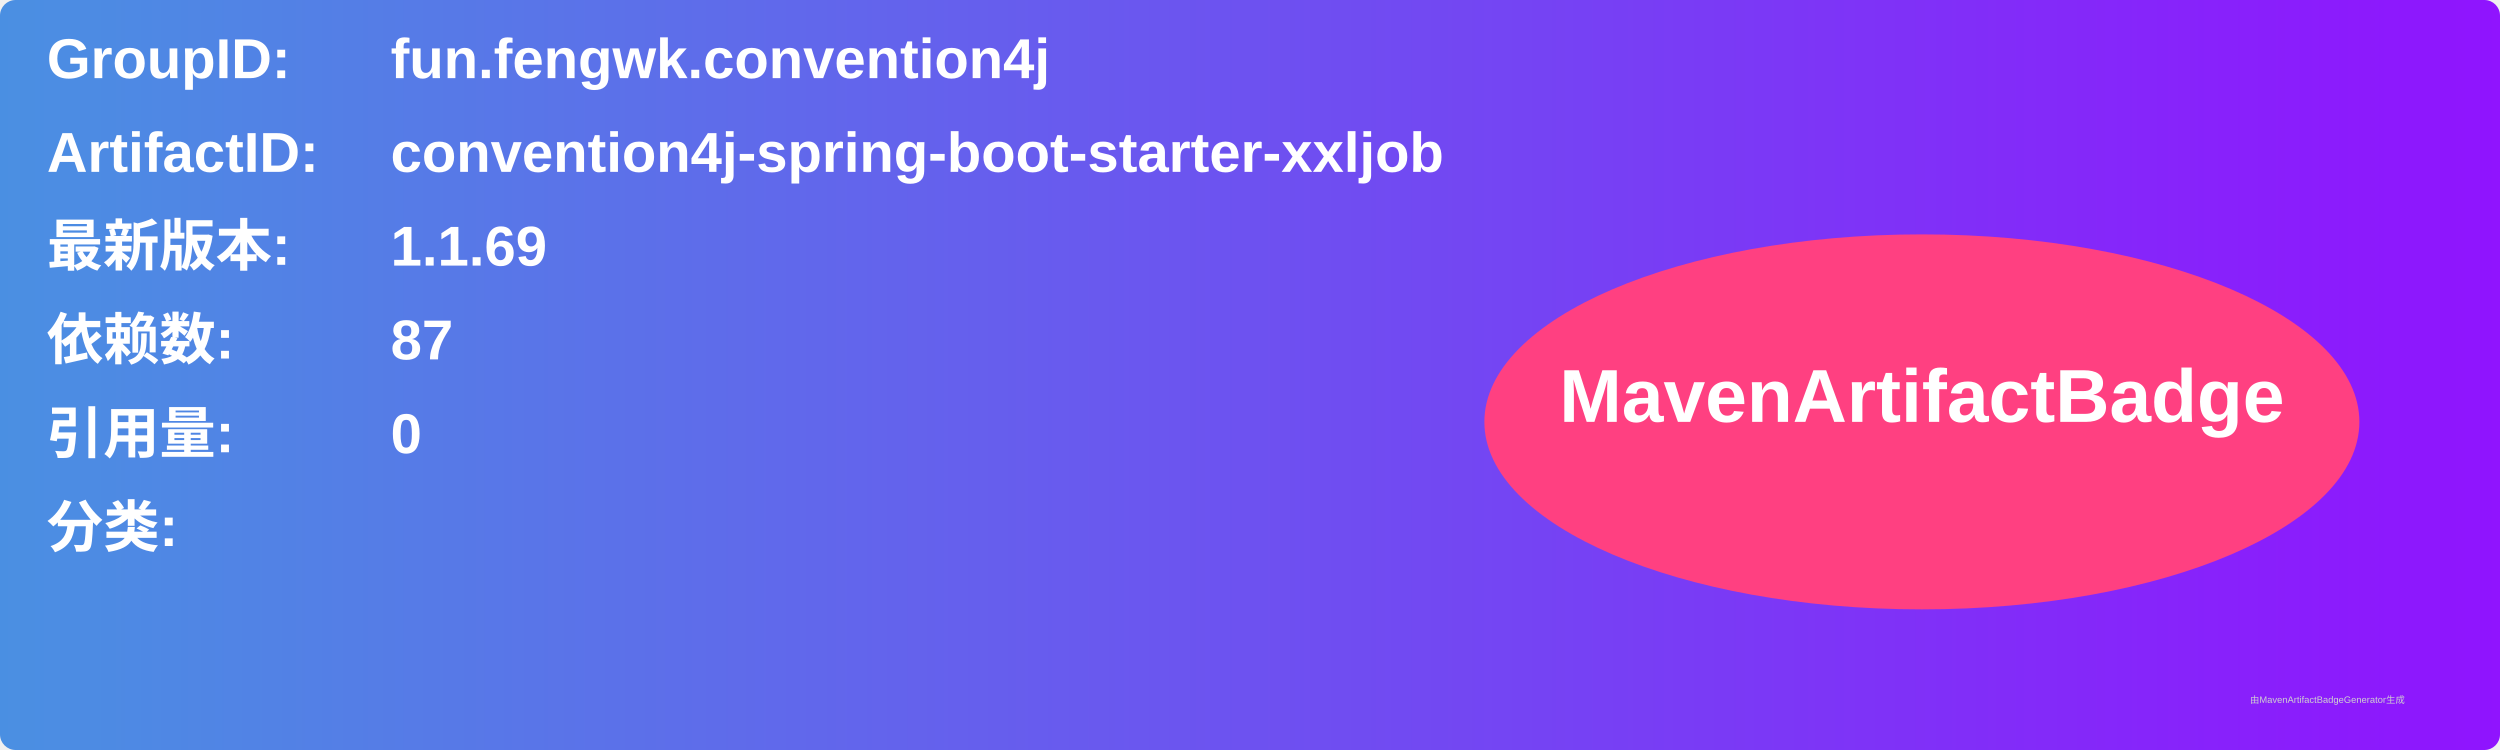
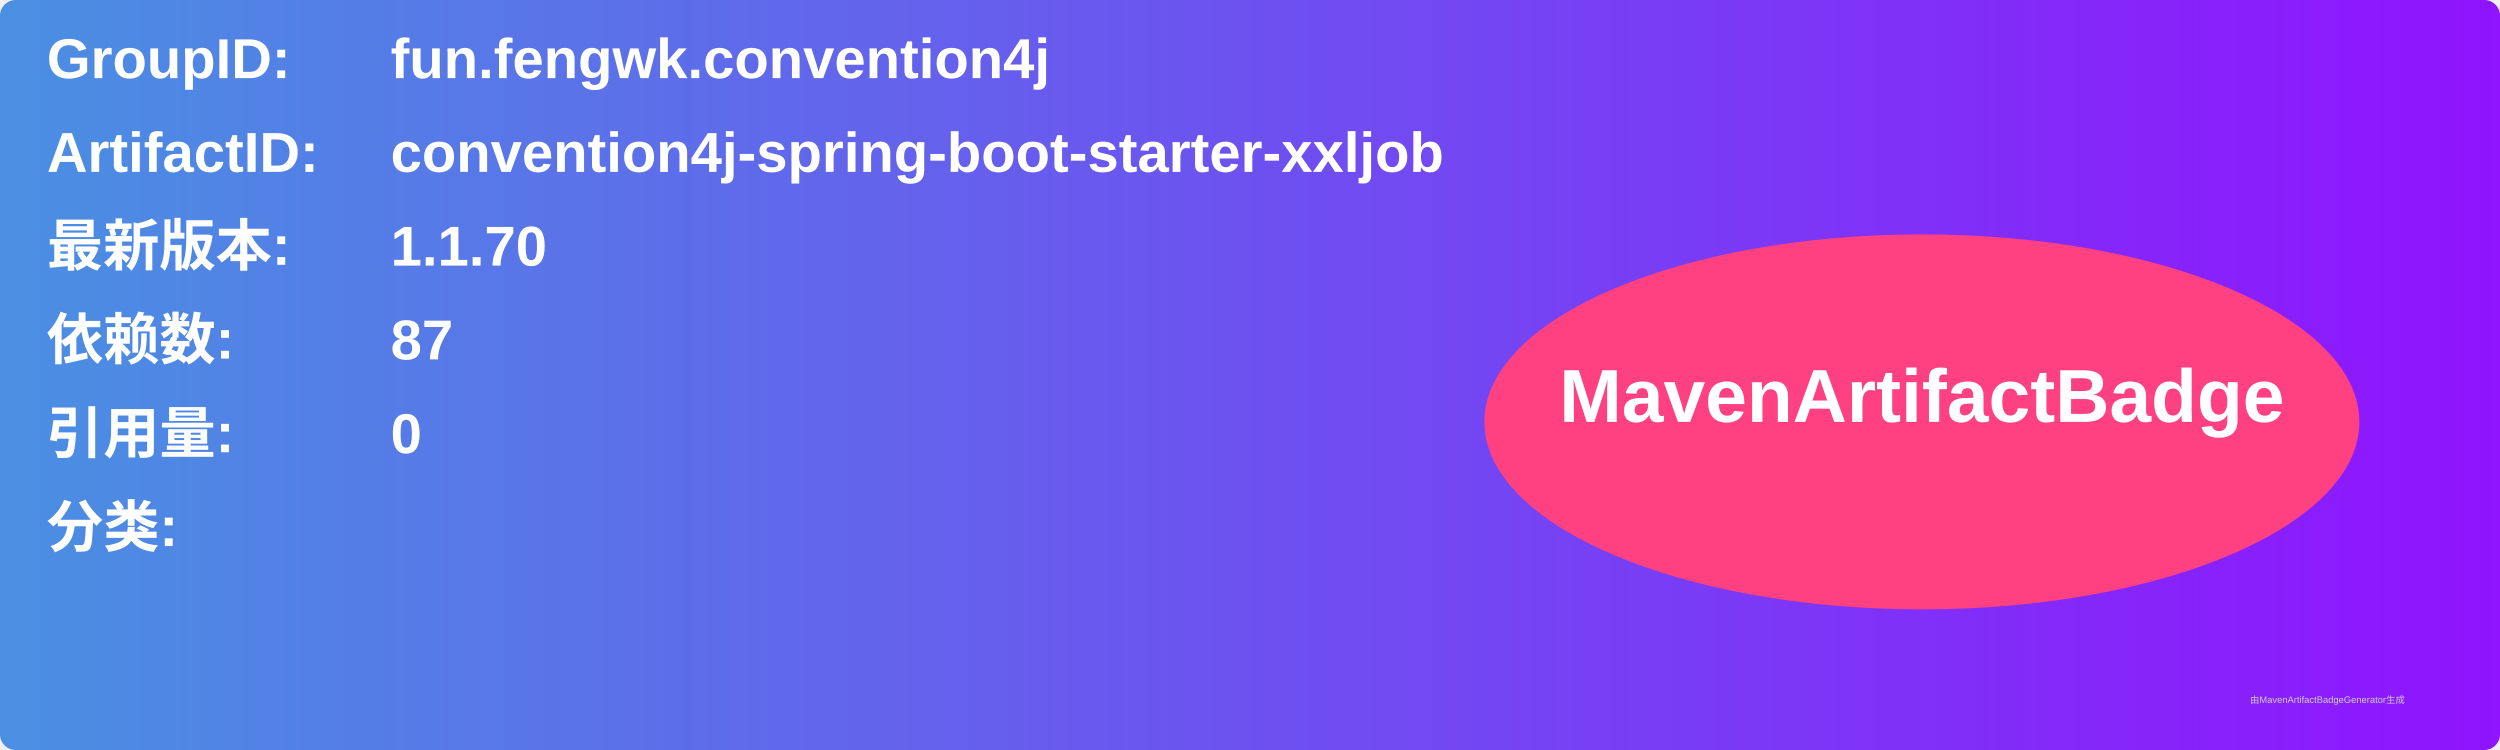
<svg xmlns="http://www.w3.org/2000/svg" width="800" height="240" viewBox="0 0 800 240">
  <linearGradient id="grad" x1="0%" y1="0%" x2="100%" y2="0%">
    <stop offset="0%" stop-color="#4a90e2" />
    <stop offset="100%" stop-color="#9013fe" />
  </linearGradient>
  <rect width="100%" height="100%" rx="5" ry="5" fill="url(#grad)" />
  <g transform="translate(15, 15)">
    <text x="0" y="10" font-family="Arial" font-size="18" fill="white" font-weight="bold" width="260">GroupID:</text>
    <text x="110" y="10" font-family="Arial" font-size="18" fill="white" font-weight="bold" width="460">fun.fengwk.convention4j</text>
    <text x="0" y="40" font-family="Arial" font-size="18" fill="white" font-weight="bold" width="260">ArtifactID:</text>
    <text x="110" y="40" font-family="Arial" font-size="18" fill="white" font-weight="bold" width="460">convention4j-spring-boot-starter-xxljob</text>
    <text x="0" y="70" font-family="Arial" font-size="18" fill="white" font-weight="bold">最新版本:</text>
    <text x="110" y="70" font-family="Arial" font-size="18" fill="white" font-weight="bold">
-       <tspan font-weight="bold">1.1.69</tspan>
+       <tspan font-weight="bold">1.1.70</tspan>
    </text>
    <text x="0" y="100" font-family="Arial" font-size="18" fill="white" font-weight="bold">依赖数: </text>
    <text x="110" y="100" font-family="Arial" font-size="18" fill="white">
      <tspan font-weight="bold">87</tspan>
    </text>
    <text x="0" y="130" font-family="Arial" font-size="18" fill="white" font-weight="bold">引用量: </text>
    <text x="110" y="130" font-family="Arial" font-size="18" fill="white">
      <tspan font-weight="bold">0</tspan>
    </text>
    <text x="0" y="160" font-family="Arial" font-size="18" fill="white" font-weight="bold">分类:</text>
    <text x="10" y="190" font-family="Arial" font-size="10" fill="white">
      <tspan font-weight="bold" />
    </text>
    <ellipse cx="600" cy="120" rx="140" ry="60" fill="#ff4081" />
    <text x="600" y="120" text-anchor="middle" font-family="Arial" font-size="24" fill="white" font-weight="bold">MavenArtifactBadge</text>
  </g>
  <text x="720" y="225" font-family="Arial" font-size="3" fill="#d0d0d0">由MavenArtifactBadgeGenerator生成</text>
</svg>
